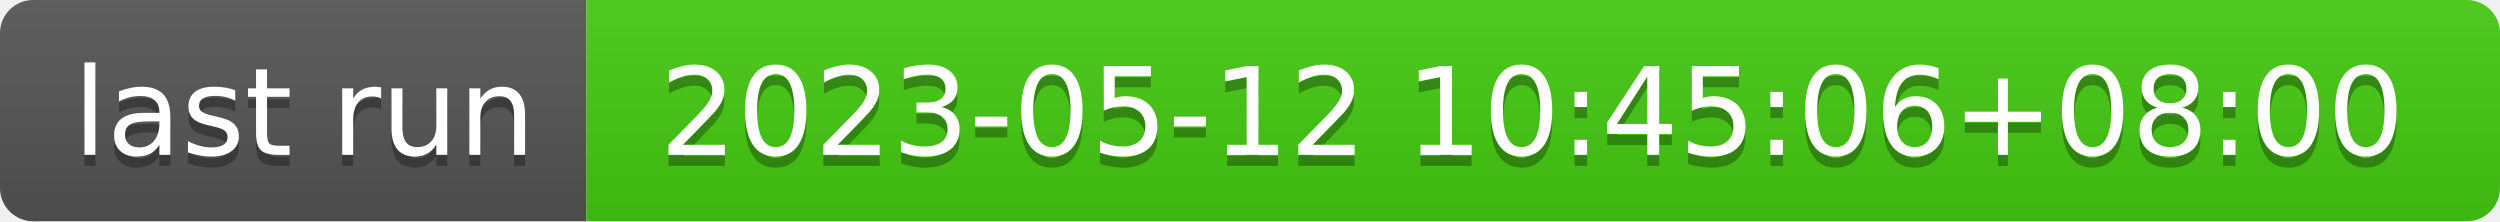
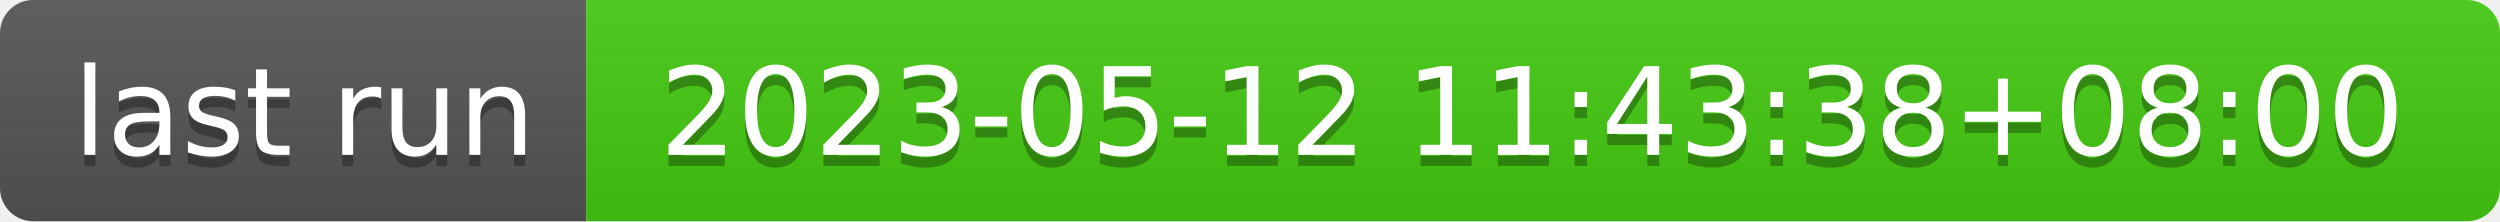
- <svg xmlns="http://www.w3.org/2000/svg" width="226" height="20" role="img" aria-label="last run: 2023-05-12 10:45:06+08:00">
+ <svg xmlns="http://www.w3.org/2000/svg" width="226" height="20" role="img" aria-label="last run: 2023-05-12 11:43:38+08:00">
  <linearGradient id="s" x2="0" y2="100%">
    <stop offset="0" stop-color="#bbb" stop-opacity=".1" />
    <stop offset="1" stop-opacity=".1" />
  </linearGradient>
  <clipPath id="r">
    <rect width="226" height="20" rx="3" fill="#fff" />
  </clipPath>
  <g clip-path="url(#r)">
    <rect width="53" height="20" fill="#555" />
    <rect x="53" width="173" height="20" fill="#4c1" />
    <rect width="226" height="20" fill="url(#s)" />
  </g>
  <g fill="#fff" text-anchor="middle" font-family="Verdana,Geneva,DejaVu Sans,sans-serif" text-rendering="geometricPrecision" font-size="110">
    <text aria-hidden="true" x="275" y="150" fill="#010101" fill-opacity=".3" transform="scale(.1)" textLength="430">last run</text>
    <text x="275" y="140" transform="scale(.1)" fill="#fff" textLength="430">last run</text>
-     <text aria-hidden="true" x="1385" y="150" fill="#010101" fill-opacity=".3" transform="scale(.1)" textLength="1630">2023-05-12 10:45:06+08:00</text>
-     <text x="1385" y="140" transform="scale(.1)" fill="#fff" textLength="1630">2023-05-12 10:45:06+08:00</text>
+     <text aria-hidden="true" x="1385" y="150" fill="#010101" fill-opacity=".3" transform="scale(.1)" textLength="1630">2023-05-12 11:43:38+08:00</text>
+     <text x="1385" y="140" transform="scale(.1)" fill="#fff" textLength="1630">2023-05-12 11:43:38+08:00</text>
  </g>
</svg>
